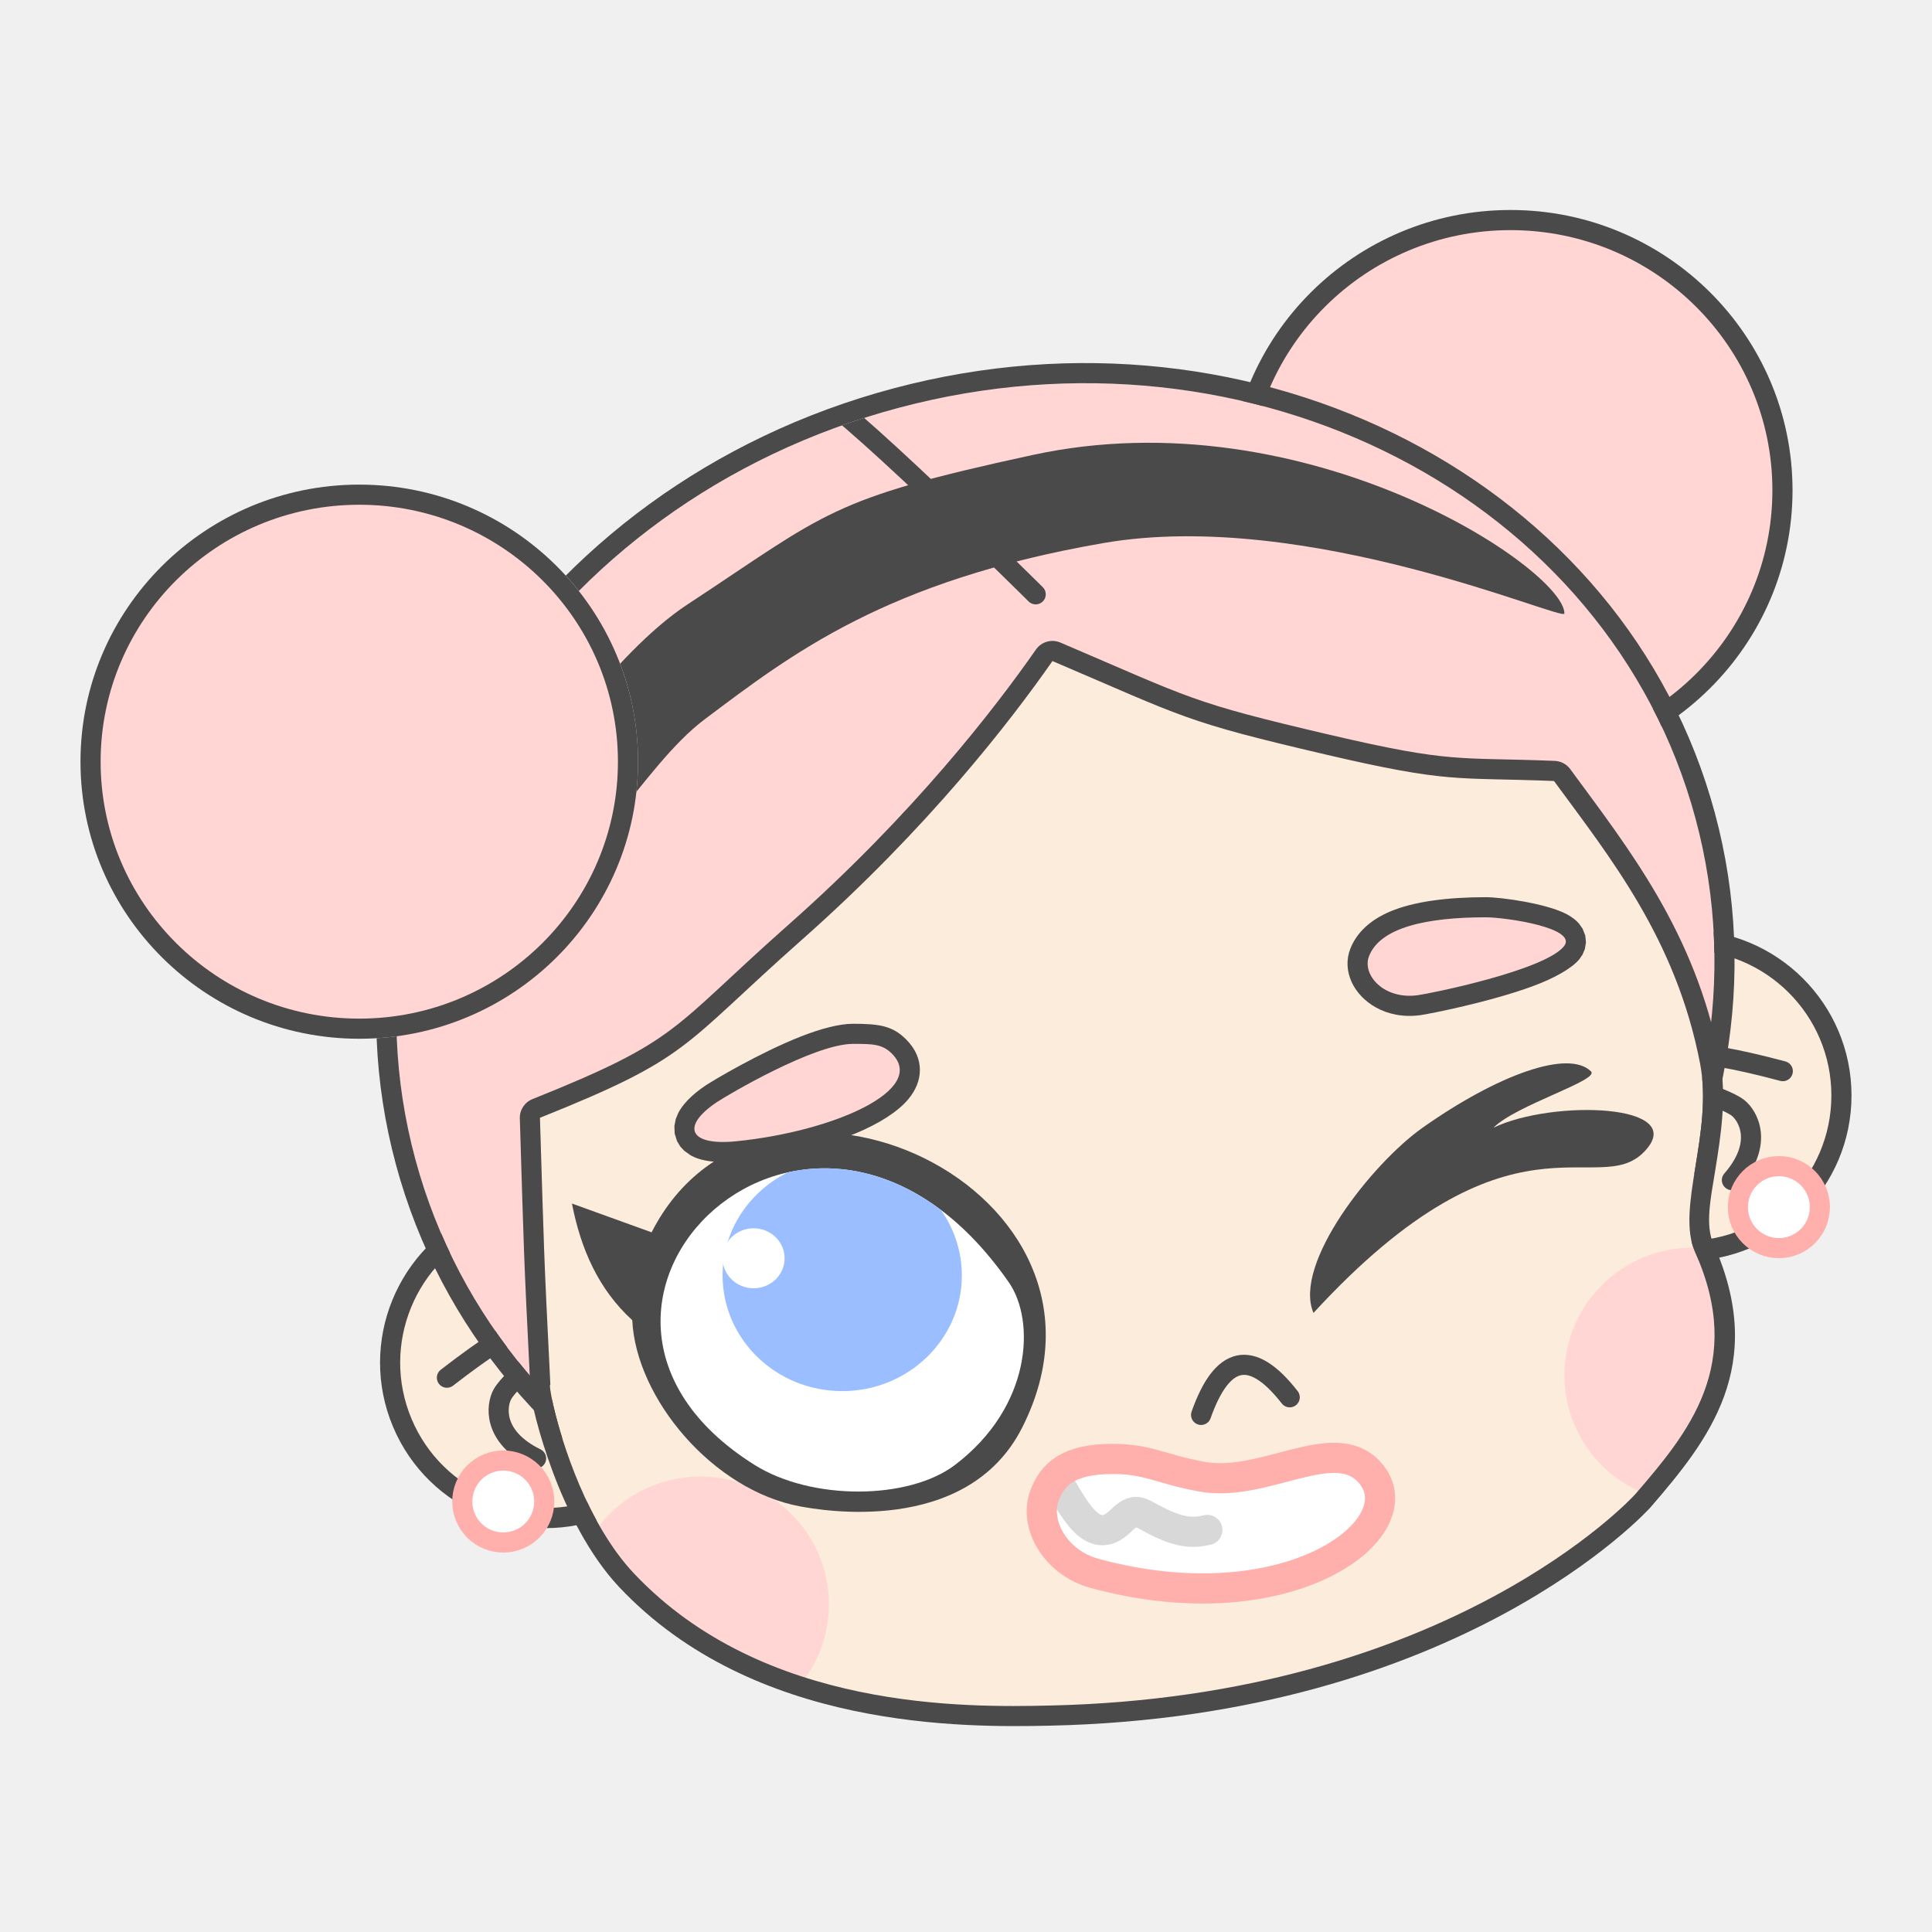
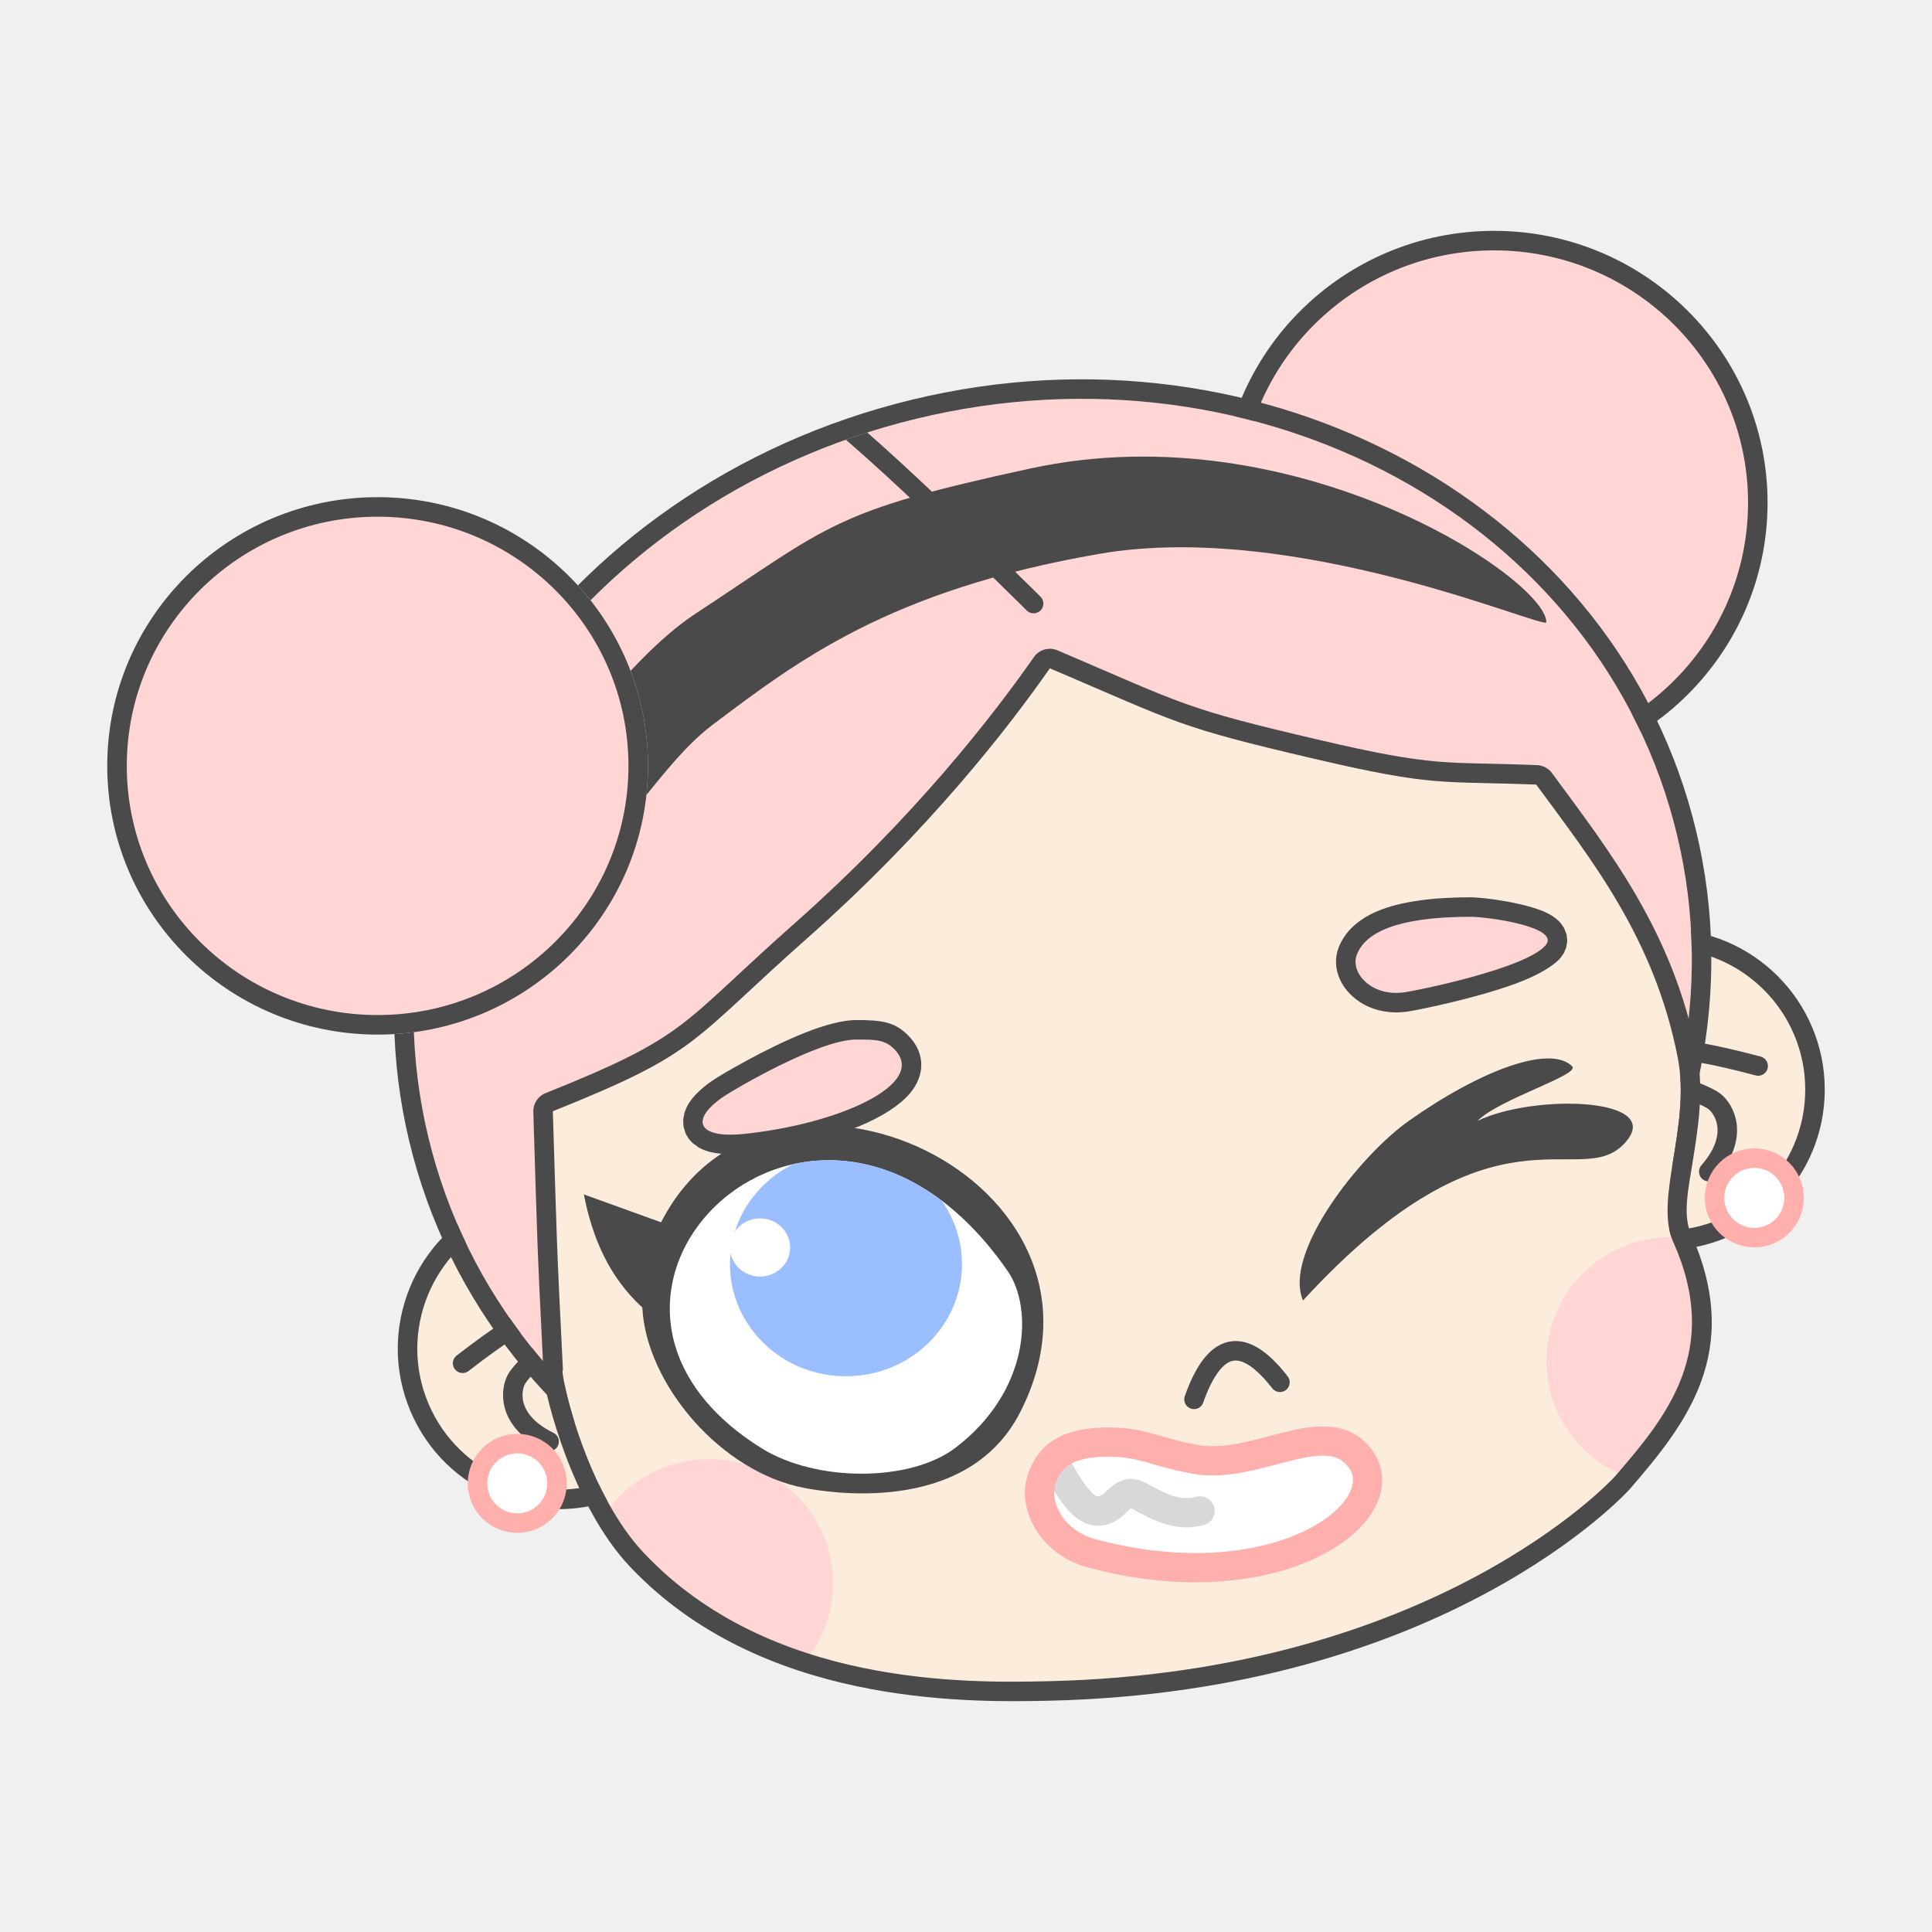
- <svg xmlns="http://www.w3.org/2000/svg" width="100%" height="100%" viewBox="0 0 800 800" version="1.1" xml:space="preserve" style="fill-rule:evenodd;clip-rule:evenodd;stroke-linecap:round;stroke-linejoin:round;stroke-miterlimit:1.5;">
-   <g id="Vector">
-     <ellipse cx="625.471" cy="203.013" rx="116.772" ry="116.055" style="fill:#ffd6d4;" />
-     <path d="M625.471,86.958c64.448,0 116.772,52.002 116.772,116.055c0,64.052 -52.324,116.055 -116.772,116.055c-64.448,0 -116.772,-52.002 -116.772,-116.055c0,-64.052 52.324,-116.055 116.772,-116.055Zm0,8.333c-59.835,0 -108.439,48.254 -108.439,107.721c0,59.467 48.604,107.721 108.439,107.721c59.835,0 108.439,-48.254 108.439,-107.721c0,-59.467 -48.604,-107.721 -108.439,-107.721Z" style="fill:#4a4a4a;" />
-     <g>
-       <circle cx="698.124" cy="453.617" r="68.543" style="fill:#fcecdc;" />
+ <svg xmlns="http://www.w3.org/2000/svg" version="1.1" viewBox="0 0 192 192" xml:space="preserve">
+   <g transform="matrix(.23275 0 0 .23275 2.9012 2.7033)" clip-rule="evenodd" fill-rule="evenodd" stroke-linecap="round" stroke-linejoin="round" stroke-miterlimit="1.5">
+     <g id="Vector">
+       <ellipse cx="625.47" cy="203.01" rx="116.77" ry="116.06" fill="#ffd6d4" />
+       <path d="m625.47 86.958c64.448 0 116.77 52.002 116.77 116.06 0 64.052-52.324 116.06-116.77 116.06s-116.77-52.002-116.77-116.06c0-64.052 52.324-116.06 116.77-116.06zm0 8.333c-59.835 0-108.44 48.254-108.44 107.72s48.604 107.72 108.44 107.72 108.44-48.254 108.44-107.72-48.604-107.72-108.44-107.72z" fill="#4a4a4a" />
+       <circle cx="698.12" cy="453.62" r="68.543" fill="#fcecdc" />
      <clipPath id="_clip1">
-         <circle cx="698.124" cy="453.617" r="68.543" />
+         <circle cx="698.12" cy="453.62" r="68.543" />
      </clipPath>
      <g clip-path="url(#_clip1)">
-         <path d="M738.22,443.538c-41.59,-11.066 -43.095,-5.955 -43.529,-5.008c-5.081,11.079 18.269,14.921 25.027,20.262c3.871,3.06 10.953,14.349 -2.575,29.869" style="fill:#fcecdc;stroke:#4a4a4a;stroke-width:8.33px;" />
+         <path d="m738.22 443.54c-41.59-11.066-43.095-5.955-43.529-5.008-5.081 11.079 18.269 14.921 25.027 20.262 3.871 3.06 10.953 14.349-2.575 29.869" fill="#fcecdc" stroke="#4a4a4a" stroke-width="8.33px" />
      </g>
-       <path d="M698.124,385.074c37.83,0 68.543,30.713 68.543,68.543c0,37.83 -30.713,68.543 -68.543,68.543c-37.83,0 -68.543,-30.713 -68.543,-68.543c0,-37.83 30.713,-68.543 68.543,-68.543Zm0,8.333c-33.231,0 -60.21,26.979 -60.21,60.21c0,33.231 26.979,60.21 60.21,60.21c33.231,0 60.21,-26.979 60.21,-60.21c0,-33.231 -26.979,-60.21 -60.21,-60.21Z" style="fill:#4a4a4a;" />
-       <circle cx="736.592" cy="499.849" r="16.975" style="fill:#fff;stroke:#ffb0ac;stroke-width:8.33px;" />
-     </g>
-     <g>
-       <path d="M199.34,501.036c-34.869,14.672 -51.266,54.892 -36.595,89.761c14.672,34.869 54.892,51.266 89.761,36.595c34.869,-14.672 51.266,-54.892 36.595,-89.761c-14.672,-34.869 -54.892,-51.266 -89.761,-36.595Z" style="fill:#fcecdc;" />
+       <path d="m698.12 385.07c37.83 0 68.543 30.713 68.543 68.543s-30.713 68.543-68.543 68.543-68.543-30.713-68.543-68.543 30.713-68.543 68.543-68.543zm0 8.333c-33.231 0-60.21 26.979-60.21 60.21s26.979 60.21 60.21 60.21 60.21-26.979 60.21-60.21-26.979-60.21-60.21-60.21z" fill="#4a4a4a" />
+       <circle cx="736.59" cy="499.85" r="16.975" fill="#fff" stroke="#ffb0ac" stroke-width="8.33px" />
+       <path d="m199.34 501.04c-34.869 14.672-51.266 54.892-36.595 89.761 14.672 34.869 54.892 51.266 89.761 36.595 34.869-14.672 51.266-54.892 36.595-89.761-14.672-34.869-54.892-51.266-89.761-36.595z" fill="#fcecdc" />
      <clipPath id="_clip2">
-         <path d="M199.34,501.036c-34.869,14.672 -51.266,54.892 -36.595,89.761c14.672,34.869 54.892,51.266 89.761,36.595c34.869,-14.672 51.266,-54.892 36.595,-89.761c-14.672,-34.869 -54.892,-51.266 -89.761,-36.595Z" />
+         <path d="m199.34 501.04c-34.869 14.672-51.266 54.892-36.595 89.761 14.672 34.869 54.892 51.266 89.761 36.595 34.869-14.672 51.266-54.892 36.595-89.761-14.672-34.869-54.892-51.266-89.761-36.595z" />
      </clipPath>
      <g clip-path="url(#_clip2)">
-         <path d="M185.057,570.474c34.042,-26.33 37.413,-22.202 38.18,-21.499c8.98,8.242 -11.052,20.839 -15.209,28.383c-2.382,4.322 -4.531,17.474 13.958,26.533" style="fill:#fcecdc;stroke:#4a4a4a;stroke-width:8.33px;" />
+         <path d="m185.06 570.47c34.042-26.33 37.413-22.202 38.18-21.499 8.98 8.242-11.052 20.839-15.209 28.383-2.382 4.322-4.531 17.474 13.958 26.533" fill="#fcecdc" stroke="#4a4a4a" stroke-width="8.33px" />
      </g>
-       <path d="M199.34,501.036c34.869,-14.672 75.09,1.726 89.761,36.595c14.672,34.869 -1.726,75.09 -36.595,89.761c-34.869,14.672 -75.09,-1.726 -89.761,-36.595c-14.672,-34.869 1.726,-75.09 36.595,-89.761Zm3.232,7.681c-30.629,12.888 -45.034,48.219 -32.146,78.848c12.888,30.63 48.219,45.034 78.848,32.146c30.63,-12.888 45.034,-48.219 32.146,-78.848c-12.888,-30.63 -48.219,-45.033 -78.848,-32.146Z" style="fill:#4a4a4a;" />
-       <path d="M201.813,606.1c-8.635,3.633 -12.696,13.594 -9.063,22.23c3.633,8.635 13.594,12.696 22.23,9.063c8.635,-3.633 12.696,-13.594 9.063,-22.23c-3.633,-8.635 -13.594,-12.696 -22.23,-9.063Z" style="fill:#fff;stroke:#ffb0ac;stroke-width:8.33px;" />
-     </g>
-     <path d="M372.158,168.861c146.278,-38.954 294.097,37.209 329.891,169.974c35.794,132.766 -53.904,272.18 -200.182,311.135c-146.278,38.954 -294.097,-37.209 -329.891,-169.974c-35.794,-132.766 53.904,-272.18 200.182,-311.135Z" style="fill:#ffd6d4;" />
-     <clipPath id="_clip3">
-       <path d="M372.158,168.861c146.278,-38.954 294.097,37.209 329.891,169.974c35.794,132.766 -53.904,272.18 -200.182,311.135c-146.278,38.954 -294.097,-37.209 -329.891,-169.974c-35.794,-132.766 53.904,-272.18 200.182,-311.135Z" />
-     </clipPath>
-     <g clip-path="url(#_clip3)">
-       <path d="M428.859,246.092c0,0 -86.125,-85.391 -92.802,-83.859" style="fill:none;stroke:#4a4a4a;stroke-width:8.33px;" />
-     </g>
-     <path d="M370.014,160.809c150.911,-40.188 303.154,38.887 340.082,175.858c36.935,136.997 -55.144,281.161 -206.084,321.357c-150.911,40.188 -303.154,-38.887 -340.082,-175.858c-36.935,-136.997 55.144,-281.161 206.084,-321.357Zm2.144,8.053c-146.278,38.954 -235.976,178.369 -200.182,311.135c35.794,132.766 183.614,208.929 329.891,169.974c146.278,-38.954 235.976,-178.369 200.182,-311.135c-35.794,-132.766 -183.614,-208.929 -329.891,-169.974Z" style="fill:#4a4a4a;" />
-     <path d="M227.889,573.379c-2.855,-57.123 -2.524,-53.096 -4.311,-110.524c62.967,-25.226 57.983,-29.051 108.654,-73.897c52.352,-46.334 86.575,-90.88 103.567,-115.231c55.457,23.684 54.304,24.945 112.92,38.65c51.849,12.122 53.637,9.383 94.761,11.016c23.314,31.797 50.53,65.453 60.479,116.926c5.567,28.8 -10.133,60.116 -2.051,78.183c20.792,46.477 -2.749,74.674 -24.765,100.201c-1.132,1.312 -77.055,83.875 -242.349,87.522c-34.383,0.759 -118.545,2.235 -172.279,-54.701c-25.918,-27.463 -36.269,-79.2 -34.627,-78.144Z" style="fill:#fcecdc;" />
-     <clipPath id="_clip4">
-       <path d="M227.889,573.379c-2.855,-57.123 -2.524,-53.096 -4.311,-110.524c62.967,-25.226 57.983,-29.051 108.654,-73.897c52.352,-46.334 86.575,-90.88 103.567,-115.231c55.457,23.684 54.304,24.945 112.92,38.65c51.849,12.122 53.637,9.383 94.761,11.016c23.314,31.797 50.53,65.453 60.479,116.926c5.567,28.8 -10.133,60.116 -2.051,78.183c20.792,46.477 -2.749,74.674 -24.765,100.201c-1.132,1.312 -77.055,83.875 -242.349,87.522c-34.383,0.759 -118.545,2.235 -172.279,-54.701c-25.918,-27.463 -36.269,-79.2 -34.627,-78.144Z" />
-     </clipPath>
-     <g clip-path="url(#_clip4)">
-       <ellipse cx="290.035" cy="664.286" rx="53.204" ry="52.878" style="fill:#ffd6d4;" />
-       <ellipse cx="700.994" cy="569.471" rx="53.204" ry="52.878" style="fill:#ffd6d4;" />
-     </g>
-     <path d="M219.568,573.795c-2.859,-57.204 -2.529,-53.172 -4.319,-110.681c-0.109,-3.499 1.981,-6.693 5.23,-7.995c61.603,-24.68 56.656,-28.527 106.23,-72.401c51.686,-45.744 85.48,-89.718 102.256,-113.76c2.258,-3.237 6.477,-4.445 10.107,-2.895c54.784,23.396 53.639,24.661 111.544,38.199c50.99,11.921 52.752,9.197 93.195,10.804c2.536,0.101 4.889,1.352 6.39,3.399c23.959,32.677 51.716,67.374 61.94,120.272c2.971,15.371 0.444,31.421 -1.925,46.031c-1.92,11.842 -4.197,22.514 -0.701,30.33c22.586,50.486 -2.147,81.318 -26.061,109.047c-1.161,1.346 -78.855,86.668 -248.476,90.41c-35.665,0.787 -122.785,1.747 -178.523,-57.313c-24.831,-26.311 -36.236,-73.555 -36.995,-81.92l0.107,-1.527Zm9.473,7.838c-1.942,0.27 -3.954,-0.148 -5.661,-1.246c2.066,1.329 3.964,1.717 5.701,1.425c3.557,15.637 14.216,49.347 33.434,69.71c53.734,56.936 137.896,55.46 172.279,54.701c165.294,-3.647 241.217,-86.21 242.349,-87.522c22.016,-25.527 45.557,-53.724 24.765,-100.201c-8.082,-18.067 7.617,-49.382 2.051,-78.183c-9.949,-51.473 -37.165,-85.129 -60.479,-116.926c-41.124,-1.634 -42.912,1.106 -94.761,-11.016c-58.616,-13.704 -57.463,-14.966 -112.92,-38.65c-16.992,24.351 -51.215,68.898 -103.567,115.231c-50.671,44.846 -45.687,48.671 -108.654,73.897c1.787,57.428 1.456,53.401 4.311,110.524c-0.42,-0.27 -0.056,2.911 1.152,8.254Z" style="fill:#4a4a4a;" />
-     <path d="M543.879,543.657c-8.64,-20.321 24.294,-61.951 45.202,-76.709c30.871,-21.79 60.361,-32.587 69.716,-23.29c3.669,3.647 -31.121,13.938 -40.362,23.29c24.534,-11.796 81.647,-9.949 62.378,9.982c-19.471,20.139 -55.05,-22.341 -136.934,66.727Z" style="fill:#4a4a4a;" />
-     <g>
-       <path d="M261.805,546.656c-14.086,-12.878 -21.329,-29.581 -24.974,-48.296l32.983,11.92c46.182,-90.559 203.732,-18.248 153.413,80.911c-22.948,45.222 -84.137,34.001 -91.807,32.594c-36.243,-6.646 -68.079,-44.763 -69.615,-77.13Z" style="fill:#4a4a4a;" />
-       <path d="M417.739,530.998c-80.808,-116.102 -209.342,10.348 -105.255,75.616c23.629,14.817 63.779,14.527 82.928,0c31.895,-24.197 33.364,-59.757 22.327,-75.616Z" style="fill:#fff;" />
+       <path d="m199.34 501.04c34.869-14.672 75.09 1.726 89.761 36.595 14.672 34.869-1.726 75.09-36.595 89.761-34.869 14.672-75.09-1.726-89.761-36.595-14.672-34.869 1.726-75.09 36.595-89.761zm3.232 7.681c-30.629 12.888-45.034 48.219-32.146 78.848 12.888 30.63 48.219 45.034 78.848 32.146 30.63-12.888 45.034-48.219 32.146-78.848-12.888-30.63-48.219-45.033-78.848-32.146z" fill="#4a4a4a" />
+       <path d="m201.81 606.1c-8.635 3.633-12.696 13.594-9.063 22.23 3.633 8.635 13.594 12.696 22.23 9.063 8.635-3.633 12.696-13.594 9.063-22.23-3.633-8.635-13.594-12.696-22.23-9.063z" fill="#fff" stroke="#ffb0ac" stroke-width="8.33px" />
+       <path d="m372.16 168.86c146.28-38.954 294.1 37.209 329.89 169.97 35.794 132.77-53.904 272.18-200.18 311.14-146.28 38.954-294.1-37.209-329.89-169.97-35.794-132.77 53.904-272.18 200.18-311.14z" fill="#ffd6d4" />
+       <clipPath id="_clip3">
+         <path d="m372.16 168.86c146.28-38.954 294.1 37.209 329.89 169.97 35.794 132.77-53.904 272.18-200.18 311.14-146.28 38.954-294.1-37.209-329.89-169.97-35.794-132.77 53.904-272.18 200.18-311.14z" />
+       </clipPath>
+       <g clip-path="url(#_clip3)">
+         <path d="m428.86 246.09s-86.125-85.391-92.802-83.859" fill="none" stroke="#4a4a4a" stroke-width="8.33px" />
+       </g>
+       <path d="m370.01 160.81c150.91-40.188 303.15 38.887 340.08 175.86 36.935 137-55.144 281.16-206.08 321.36-150.91 40.188-303.15-38.887-340.08-175.86-36.935-137 55.144-281.16 206.08-321.36zm2.144 8.053c-146.28 38.954-235.98 178.37-200.18 311.14s183.61 208.93 329.89 169.97c146.28-38.954 235.98-178.37 200.18-311.14s-183.61-208.93-329.89-169.97z" fill="#4a4a4a" />
+       <path d="m227.89 573.38c-2.855-57.123-2.524-53.096-4.311-110.52 62.967-25.226 57.983-29.051 108.65-73.897 52.352-46.334 86.575-90.88 103.57-115.23 55.457 23.684 54.304 24.945 112.92 38.65 51.849 12.122 53.637 9.383 94.761 11.016 23.314 31.797 50.53 65.453 60.479 116.93 5.567 28.8-10.133 60.116-2.051 78.183 20.792 46.477-2.749 74.674-24.765 100.2-1.132 1.312-77.055 83.875-242.35 87.522-34.383 0.759-118.54 2.235-172.28-54.701-25.918-27.463-36.269-79.2-34.627-78.144z" fill="#fcecdc" />
+       <clipPath id="_clip4">
+         <path d="m227.89 573.38c-2.855-57.123-2.524-53.096-4.311-110.52 62.967-25.226 57.983-29.051 108.65-73.897 52.352-46.334 86.575-90.88 103.57-115.23 55.457 23.684 54.304 24.945 112.92 38.65 51.849 12.122 53.637 9.383 94.761 11.016 23.314 31.797 50.53 65.453 60.479 116.93 5.567 28.8-10.133 60.116-2.051 78.183 20.792 46.477-2.749 74.674-24.765 100.2-1.132 1.312-77.055 83.875-242.35 87.522-34.383 0.759-118.54 2.235-172.28-54.701-25.918-27.463-36.269-79.2-34.627-78.144z" />
+       </clipPath>
+       <g clip-path="url(#_clip4)" fill="#ffd6d4">
+         <ellipse cx="290.04" cy="664.29" rx="53.204" ry="52.878" />
+         <ellipse cx="700.99" cy="569.47" rx="53.204" ry="52.878" />
+       </g>
+       <path d="m219.57 573.8c-2.859-57.204-2.529-53.172-4.319-110.68-0.109-3.499 1.981-6.693 5.23-7.995 61.603-24.68 56.656-28.527 106.23-72.401 51.686-45.744 85.48-89.718 102.26-113.76 2.258-3.237 6.477-4.445 10.107-2.895 54.784 23.396 53.639 24.661 111.54 38.199 50.99 11.921 52.752 9.197 93.195 10.804 2.536 0.101 4.889 1.352 6.39 3.399 23.959 32.677 51.716 67.374 61.94 120.27 2.971 15.371 0.444 31.421-1.925 46.031-1.92 11.842-4.197 22.514-0.701 30.33 22.586 50.486-2.147 81.318-26.061 109.05-1.161 1.346-78.855 86.668-248.48 90.41-35.665 0.787-122.78 1.747-178.52-57.313-24.831-26.311-36.236-73.555-36.995-81.92l0.107-1.527zm9.473 7.838c-1.942 0.27-3.954-0.148-5.661-1.246 2.066 1.329 3.964 1.717 5.701 1.425 3.557 15.637 14.216 49.347 33.434 69.71 53.734 56.936 137.9 55.46 172.28 54.701 165.29-3.647 241.22-86.21 242.35-87.522 22.016-25.527 45.557-53.724 24.765-100.2-8.082-18.067 7.617-49.382 2.051-78.183-9.949-51.473-37.165-85.129-60.479-116.93-41.124-1.634-42.912 1.106-94.761-11.016-58.616-13.704-57.463-14.966-112.92-38.65-16.992 24.351-51.215 68.898-103.57 115.23-50.671 44.846-45.687 48.671-108.65 73.897 1.787 57.428 1.456 53.401 4.311 110.52-0.42-0.27-0.056 2.911 1.152 8.254z" fill="#4a4a4a" />
+       <path d="m543.88 543.66c-8.64-20.321 24.294-61.951 45.202-76.709 30.871-21.79 60.361-32.587 69.716-23.29 3.669 3.647-31.121 13.938-40.362 23.29 24.534-11.796 81.647-9.949 62.378 9.982-19.471 20.139-55.05-22.341-136.93 66.727z" fill="#4a4a4a" />
+       <path d="m261.8 546.66c-14.086-12.878-21.329-29.581-24.974-48.296l32.983 11.92c46.182-90.559 203.73-18.248 153.41 80.911-22.948 45.222-84.137 34.001-91.807 32.594-36.243-6.646-68.079-44.763-69.615-77.13z" fill="#4a4a4a" />
+       <path d="m417.74 531c-80.808-116.1-209.34 10.348-105.26 75.616 23.629 14.817 63.779 14.527 82.928 0 31.895-24.197 33.364-59.757 22.327-75.616z" fill="#fff" />
      <clipPath id="_clip5">
-         <path d="M417.739,530.998c-80.808,-116.102 -209.342,10.348 -105.255,75.616c23.629,14.817 63.779,14.527 82.928,0c31.895,-24.197 33.364,-59.757 22.327,-75.616Z" />
+         <path d="m417.74 531c-80.808-116.1-209.34 10.348-105.26 75.616 23.629 14.817 63.779 14.527 82.928 0 31.895-24.197 33.364-59.757 22.327-75.616z" />
      </clipPath>
      <g clip-path="url(#_clip5)">
-         <ellipse cx="348.744" cy="528.125" rx="49.535" ry="47.9" style="fill:#9abeff;" />
-         <ellipse cx="312.051" cy="521.029" rx="12.842" ry="12.419" style="fill:#fff;" />
+         <ellipse cx="348.74" cy="528.12" rx="49.535" ry="47.9" fill="#9abeff" />
+         <ellipse cx="312.05" cy="521.03" rx="12.842" ry="12.419" fill="#fff" />
      </g>
+       <path d="m647.79 254.03c0-18.234-106.81-90.181-220.16-65.641-84.889 18.378-85.04 23.857-143.1 61.995-30.204 19.839-65.308 70.138-68.58 81.388-0.288 0.99-9.575 23.837 7.321 27.95 20.318 4.946 42.013-41.988 68.598-61.93 35.736-26.808 74.825-57.328 165.12-72.935 84.393-14.587 190.8 32.821 190.8 29.174z" fill="#4a4a4a" />
+       <ellipse cx="148.77" cy="315.4" rx="115.44" ry="114.73" fill="#ffd6d4" />
+       <path d="m148.77 200.67c63.71 0 115.44 51.407 115.44 114.73s-51.725 114.73-115.44 114.73-115.44-51.407-115.44-114.73 51.725-114.73 115.44-114.73zm0 8.333c-59.097 0-107.1 47.659-107.1 106.39s48.005 106.39 107.1 106.39 107.1-47.659 107.1-106.39-48.005-106.39-107.1-106.39z" fill="#4a4a4a" />
+       <path d="m369.31 436.29c-4.032-4.032-8.064-4.032-16.128-4.032-16.128 0-52.212 21.344-56.447 24.192-14.784 9.941-11.494 18.084 8.064 16.128 40.319-4.032 79.47-21.329 64.511-36.287z" fill="#ffd6d4" />
+       <path d="m375.2 430.39c4.144 4.144 5.721 8.533 5.698 12.774-0.022 4.056-1.589 8.233-4.965 12.195-4.202 4.933-11.794 9.869-21.688 13.966-13.244 5.484-30.82 9.757-48.621 11.537-7.465 0.747-13.054 0.116-16.732-1.165-1.069-0.372-2.022-0.804-2.866-1.274l-2.734-1.949-1.636-1.788-1.319-2.187-0.967-3.103-0.123-3.129 0.559-2.849 1.013-2.498c1.668-3.3 5.25-7.351 11.262-11.393 3.09-2.078 22.44-13.616 39.542-20.344 8.174-3.215 15.931-5.266 21.555-5.266 11.133 0 16.454 0.906 22.02 6.473zm-5.893 5.893c-4.032-4.032-8.064-4.032-16.128-4.032-16.128 0-52.212 21.344-56.447 24.192-14.784 9.941-11.494 18.084 8.064 16.128 40.319-4.032 79.47-21.329 64.511-36.287z" fill="#4a4a4a" />
+       <path d="m615.26 379.84c-24.192 0-43.733 4.086-48.383 16.128-2.943 7.62 6.03 18.036 20.16 16.128 5.453-0.737 52.185-10.211 60.479-20.16 6.403-7.679-24.192-12.096-32.255-12.096z" fill="#ffd6d4" />
+       <path d="m615.26 371.51c6.404 0 25.296 2.63 33.585 7.092 2.142 1.153 3.796 2.472 4.948 3.782l1.525 2.151 1.118 2.873 0.281 2.803-0.452 2.768-1.02 2.383-1.329 1.913c-3.084 3.699-10.216 7.768-19.207 11.084-17.595 6.49-42.59 11.461-46.557 11.997-14.416 1.947-24.807-5.642-28.478-13.74-2.044-4.508-2.242-9.32-0.571-13.648 2.604-6.744 8.248-12.029 16.607-15.555 9.76-4.118 23.729-5.904 39.55-5.904zm0 8.333c-24.192 0-43.733 4.086-48.383 16.128-2.943 7.62 6.03 18.036 20.16 16.128 5.453-0.737 52.185-10.211 60.479-20.16 6.403-7.679-24.192-12.096-32.255-12.096z" fill="#4a4a4a" />
+       <path d="m497.35 585.88c8.651-24.492 20.746-27.759 36.693-7.293" fill="none" stroke="#4a4a4a" stroke-width="8.33px" />
+       <path d="m460.66 604.12c14.677 0 19.026 3.92 36.693 7.293 25.912 4.947 55.039-18.234 69.817-1.704 20.198 22.592-33.125 63.699-113.85 41.818-16.386-4.442-25.09-20.311-20.878-31.991 3.257-9.033 9.87-15.417 28.216-15.417z" fill="#fff" />
+       <clipPath id="_clip6">
+         <path d="m460.66 604.12c14.677 0 19.026 3.92 36.693 7.293 25.912 4.947 55.039-18.234 69.817-1.704 20.198 22.592-33.125 63.699-113.85 41.818-16.386-4.442-25.09-20.311-20.878-31.991 3.257-9.033 9.87-15.417 28.216-15.417z" />
+       </clipPath>
+       <g clip-path="url(#_clip6)">
+         <path d="m436.85 611.33c7.775 13.227 15.545 29.751 26.998 18.62 6.389-6.21 7.663-3.935 14.642-0.362 9.987 5.113 15.446 5.399 21.426 3.926" fill="none" stroke="#d8d8d8" stroke-width="12.5px" />
+       </g>
+       <path d="m460.66 604.12c14.677 0 19.026 3.92 36.693 7.293 25.912 4.947 55.039-18.234 69.817-1.704 20.198 22.592-33.125 63.699-113.85 41.818-16.386-4.442-25.09-20.311-20.878-31.991 3.257-9.033 9.87-15.417 28.216-15.417z" fill="none" stroke="#ffb0ac" stroke-width="12.5px" />
    </g>
-     <path d="M647.79,254.029c0,-18.234 -106.807,-90.181 -220.157,-65.641c-84.889,18.378 -85.04,23.857 -143.102,61.995c-30.204,19.839 -65.308,70.138 -68.58,81.388c-0.288,0.99 -9.575,23.837 7.321,27.95c20.318,4.946 42.013,-41.988 68.598,-61.93c35.736,-26.808 74.825,-57.328 165.117,-72.935c84.393,-14.587 190.802,32.821 190.802,29.174Z" style="fill:#4a4a4a;" />
-     <ellipse cx="148.768" cy="315.397" rx="115.435" ry="114.726" style="fill:#ffd6d4;" />
-     <path d="M148.768,200.671c63.71,0 115.435,51.407 115.435,114.726c0,63.319 -51.725,114.726 -115.435,114.726c-63.71,0 -115.435,-51.407 -115.435,-114.726c0,-63.319 51.725,-114.726 115.435,-114.726Zm0,8.333c-59.097,0 -107.102,47.659 -107.102,106.393c0,58.734 48.005,106.393 107.102,106.393c59.097,0 107.102,-47.659 107.102,-106.393c0,-58.734 -48.005,-106.393 -107.102,-106.393Z" style="fill:#4a4a4a;" />
-     <path d="M369.309,436.287c-4.032,-4.032 -8.064,-4.032 -16.128,-4.032c-16.128,0 -52.212,21.344 -56.447,24.192c-14.784,9.941 -11.494,18.084 8.064,16.128c40.319,-4.032 79.47,-21.329 64.511,-36.287Z" style="fill:#ffd6d4;" />
-     <path d="M375.201,430.394c4.144,4.144 5.721,8.533 5.698,12.774c-0.022,4.056 -1.589,8.233 -4.965,12.195c-4.202,4.933 -11.794,9.869 -21.688,13.966c-13.244,5.484 -30.82,9.757 -48.621,11.537c-7.465,0.747 -13.054,0.116 -16.732,-1.165c-1.069,-0.372 -2.022,-0.804 -2.866,-1.274l-2.734,-1.949l-1.636,-1.788l-1.319,-2.187l-0.967,-3.103l-0.123,-3.129l0.559,-2.849l1.013,-2.498c1.668,-3.3 5.25,-7.351 11.262,-11.393c3.09,-2.078 22.44,-13.616 39.542,-20.344c8.174,-3.215 15.931,-5.266 21.555,-5.266c11.133,0 16.454,0.906 22.02,6.473Zm-5.893,5.893c-4.032,-4.032 -8.064,-4.032 -16.128,-4.032c-16.128,0 -52.212,21.344 -56.447,24.192c-14.784,9.941 -11.494,18.084 8.064,16.128c40.319,-4.032 79.47,-21.329 64.511,-36.287Z" style="fill:#4a4a4a;" />
-     <path d="M615.257,379.84c-24.192,0 -43.733,4.086 -48.383,16.128c-2.943,7.62 6.03,18.036 20.16,16.128c5.453,-0.737 52.185,-10.211 60.479,-20.16c6.403,-7.679 -24.192,-12.096 -32.255,-12.096Z" style="fill:#ffd6d4;" />
-     <path d="M615.257,371.506c6.404,0 25.296,2.63 33.585,7.092c2.142,1.153 3.796,2.472 4.948,3.782l1.525,2.151l1.118,2.873l0.281,2.803l-0.452,2.768l-1.02,2.383l-1.329,1.913c-3.084,3.699 -10.216,7.768 -19.207,11.084c-17.595,6.49 -42.59,11.461 -46.557,11.997c-14.416,1.947 -24.807,-5.642 -28.478,-13.74c-2.044,-4.508 -2.242,-9.32 -0.571,-13.648c2.604,-6.744 8.248,-12.029 16.607,-15.555c9.76,-4.118 23.729,-5.904 39.55,-5.904Zm0,8.333c-24.192,0 -43.733,4.086 -48.383,16.128c-2.943,7.62 6.03,18.036 20.16,16.128c5.453,-0.737 52.185,-10.211 60.479,-20.16c6.403,-7.679 -24.192,-12.096 -32.255,-12.096Z" style="fill:#4a4a4a;" />
-     <path d="M497.349,585.881c8.651,-24.492 20.746,-27.759 36.693,-7.293" style="fill:none;stroke:#4a4a4a;stroke-width:8.33px;" />
-     <path d="M460.657,604.115c14.677,0 19.026,3.92 36.693,7.293c25.912,4.947 55.039,-18.234 69.817,-1.704c20.198,22.592 -33.125,63.699 -113.849,41.818c-16.386,-4.442 -25.09,-20.311 -20.878,-31.991c3.257,-9.033 9.87,-15.417 28.216,-15.417Z" style="fill:#fff;" />
-     <clipPath id="_clip6">
-       <path d="M460.657,604.115c14.677,0 19.026,3.92 36.693,7.293c25.912,4.947 55.039,-18.234 69.817,-1.704c20.198,22.592 -33.125,63.699 -113.849,41.818c-16.386,-4.442 -25.09,-20.311 -20.878,-31.991c3.257,-9.033 9.87,-15.417 28.216,-15.417Z" />
-     </clipPath>
-     <g clip-path="url(#_clip6)">
-       <path d="M436.851,611.333c7.775,13.227 15.545,29.751 26.998,18.62c6.389,-6.21 7.663,-3.935 14.642,-0.362c9.987,5.113 15.446,5.399 21.426,3.926" style="fill:none;stroke:#d8d8d8;stroke-width:12.5px;" />
-     </g>
-     <path d="M460.657,604.115c14.677,0 19.026,3.92 36.693,7.293c25.912,4.947 55.039,-18.234 69.817,-1.704c20.198,22.592 -33.125,63.699 -113.849,41.818c-16.386,-4.442 -25.09,-20.311 -20.878,-31.991c3.257,-9.033 9.87,-15.417 28.216,-15.417Z" style="fill:none;stroke:#ffb0ac;stroke-width:12.5px;" />
  </g>
</svg>
